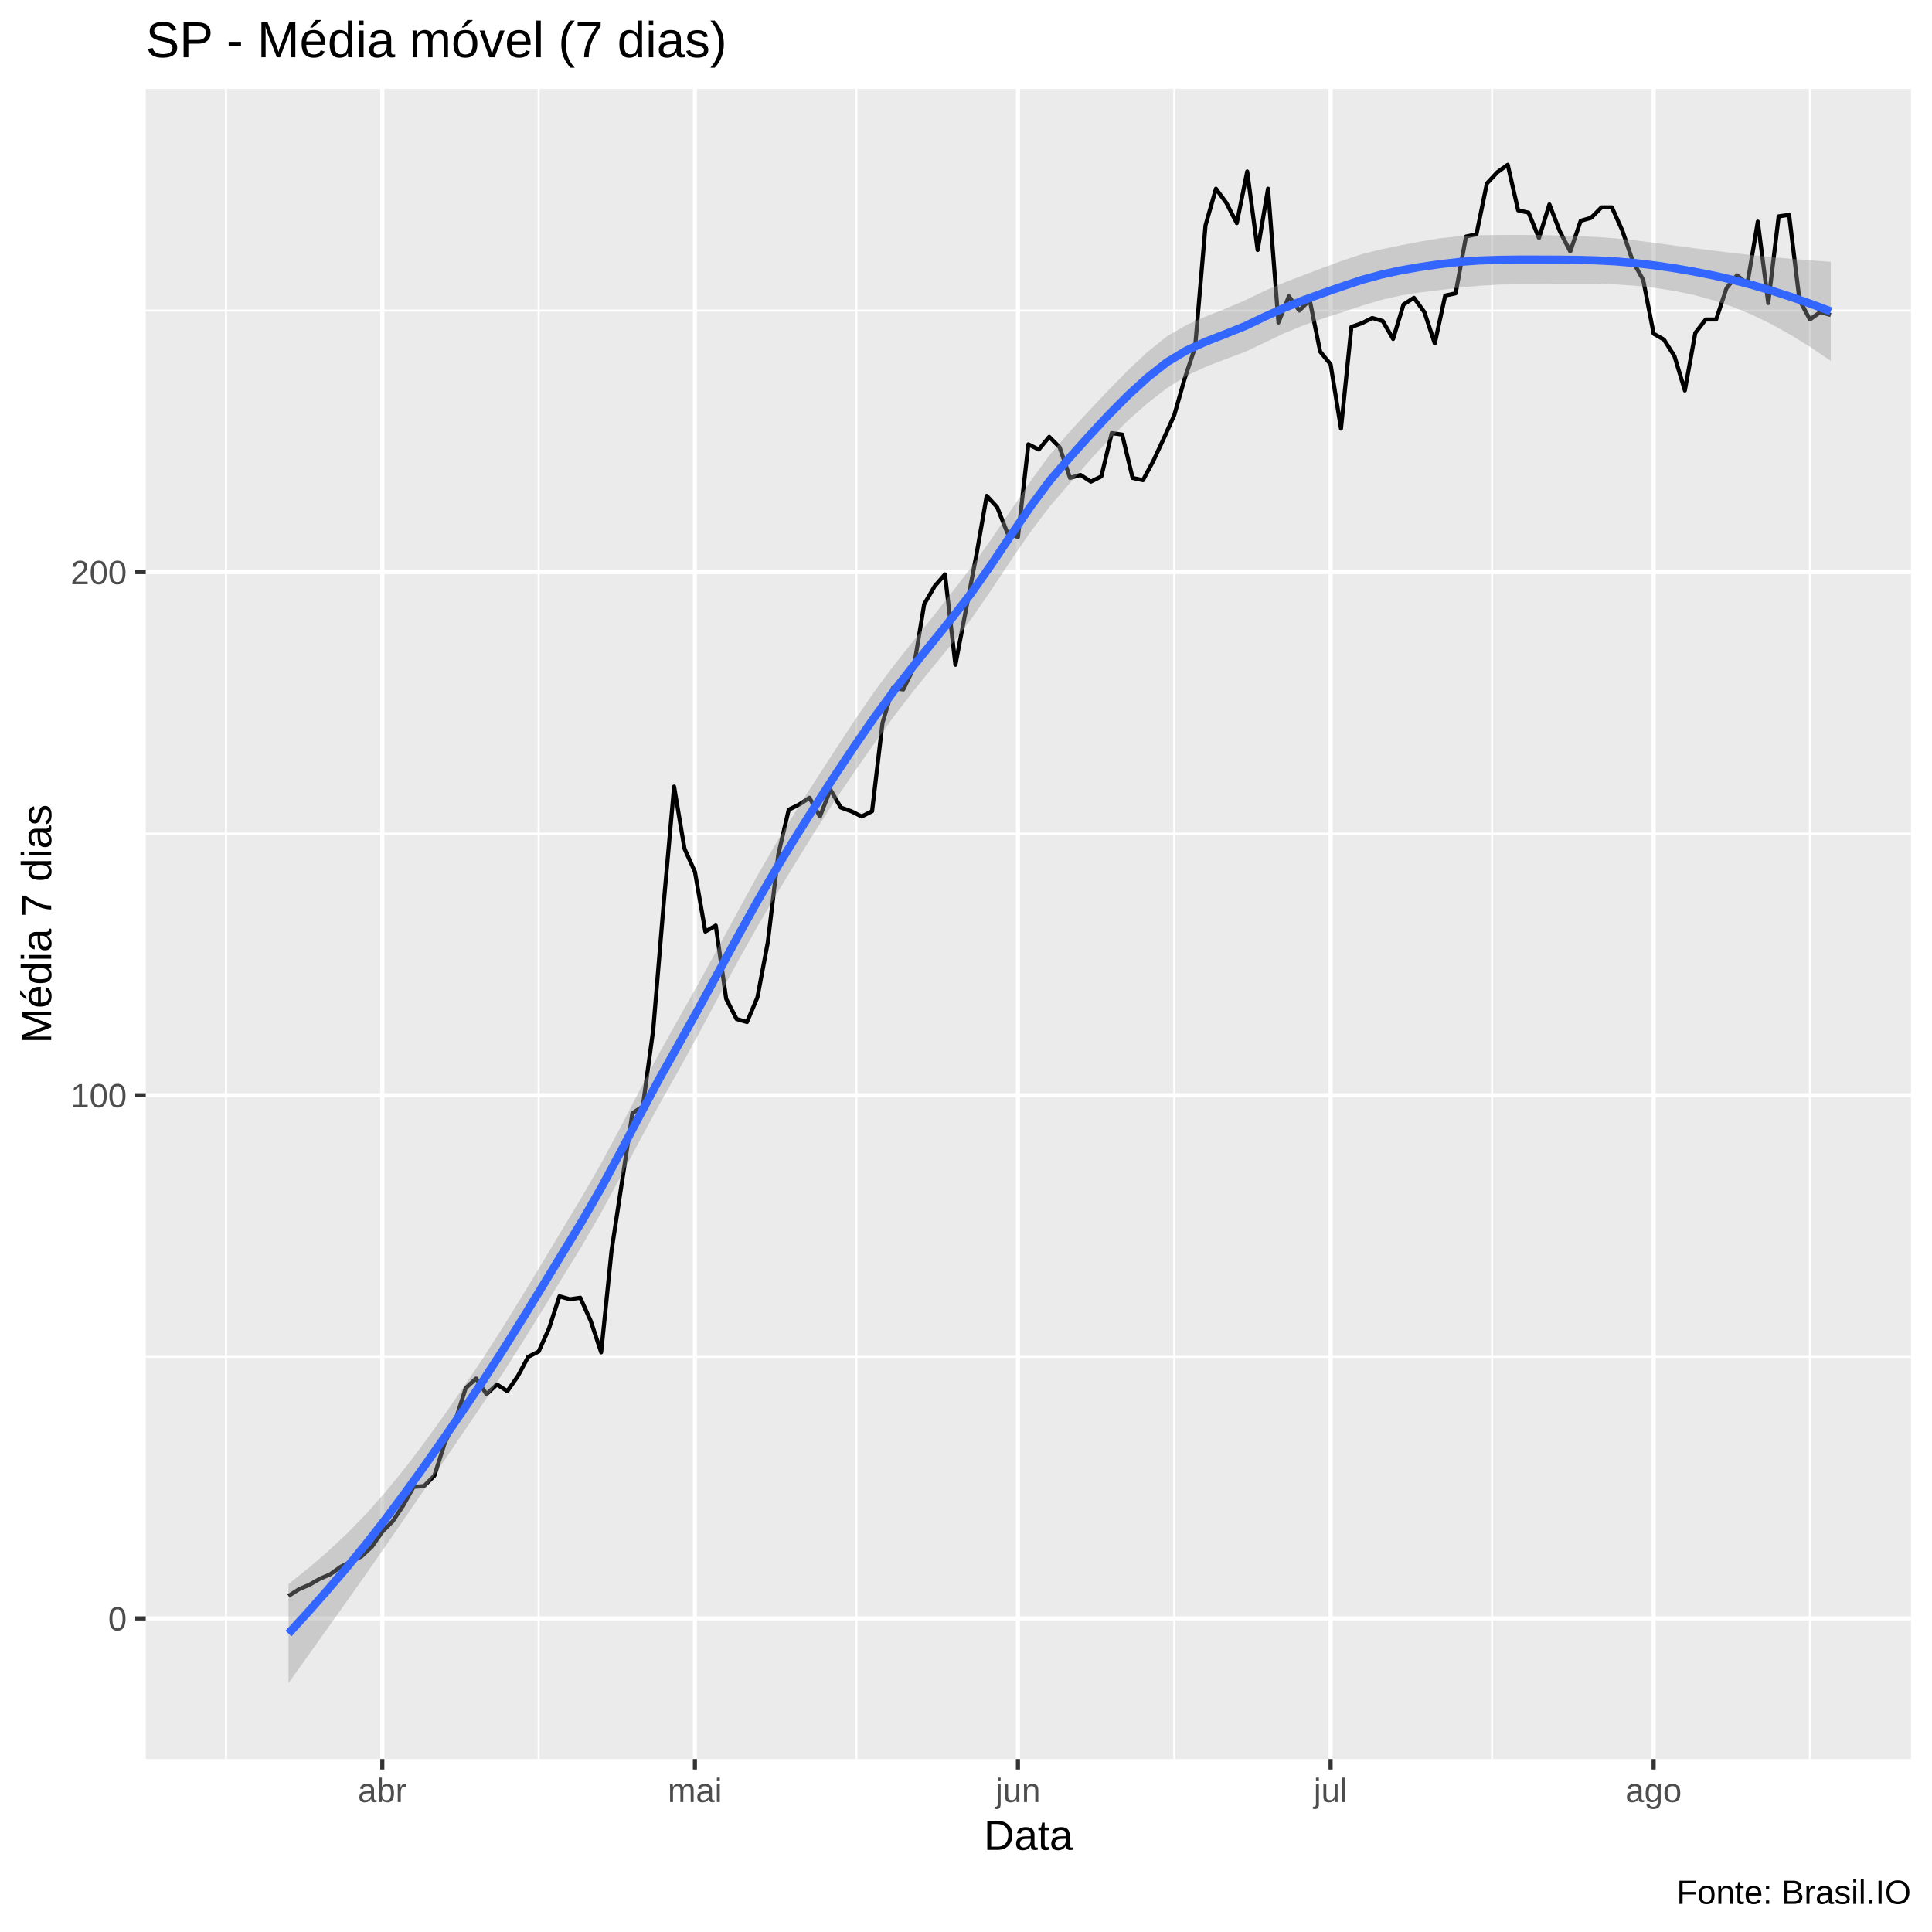
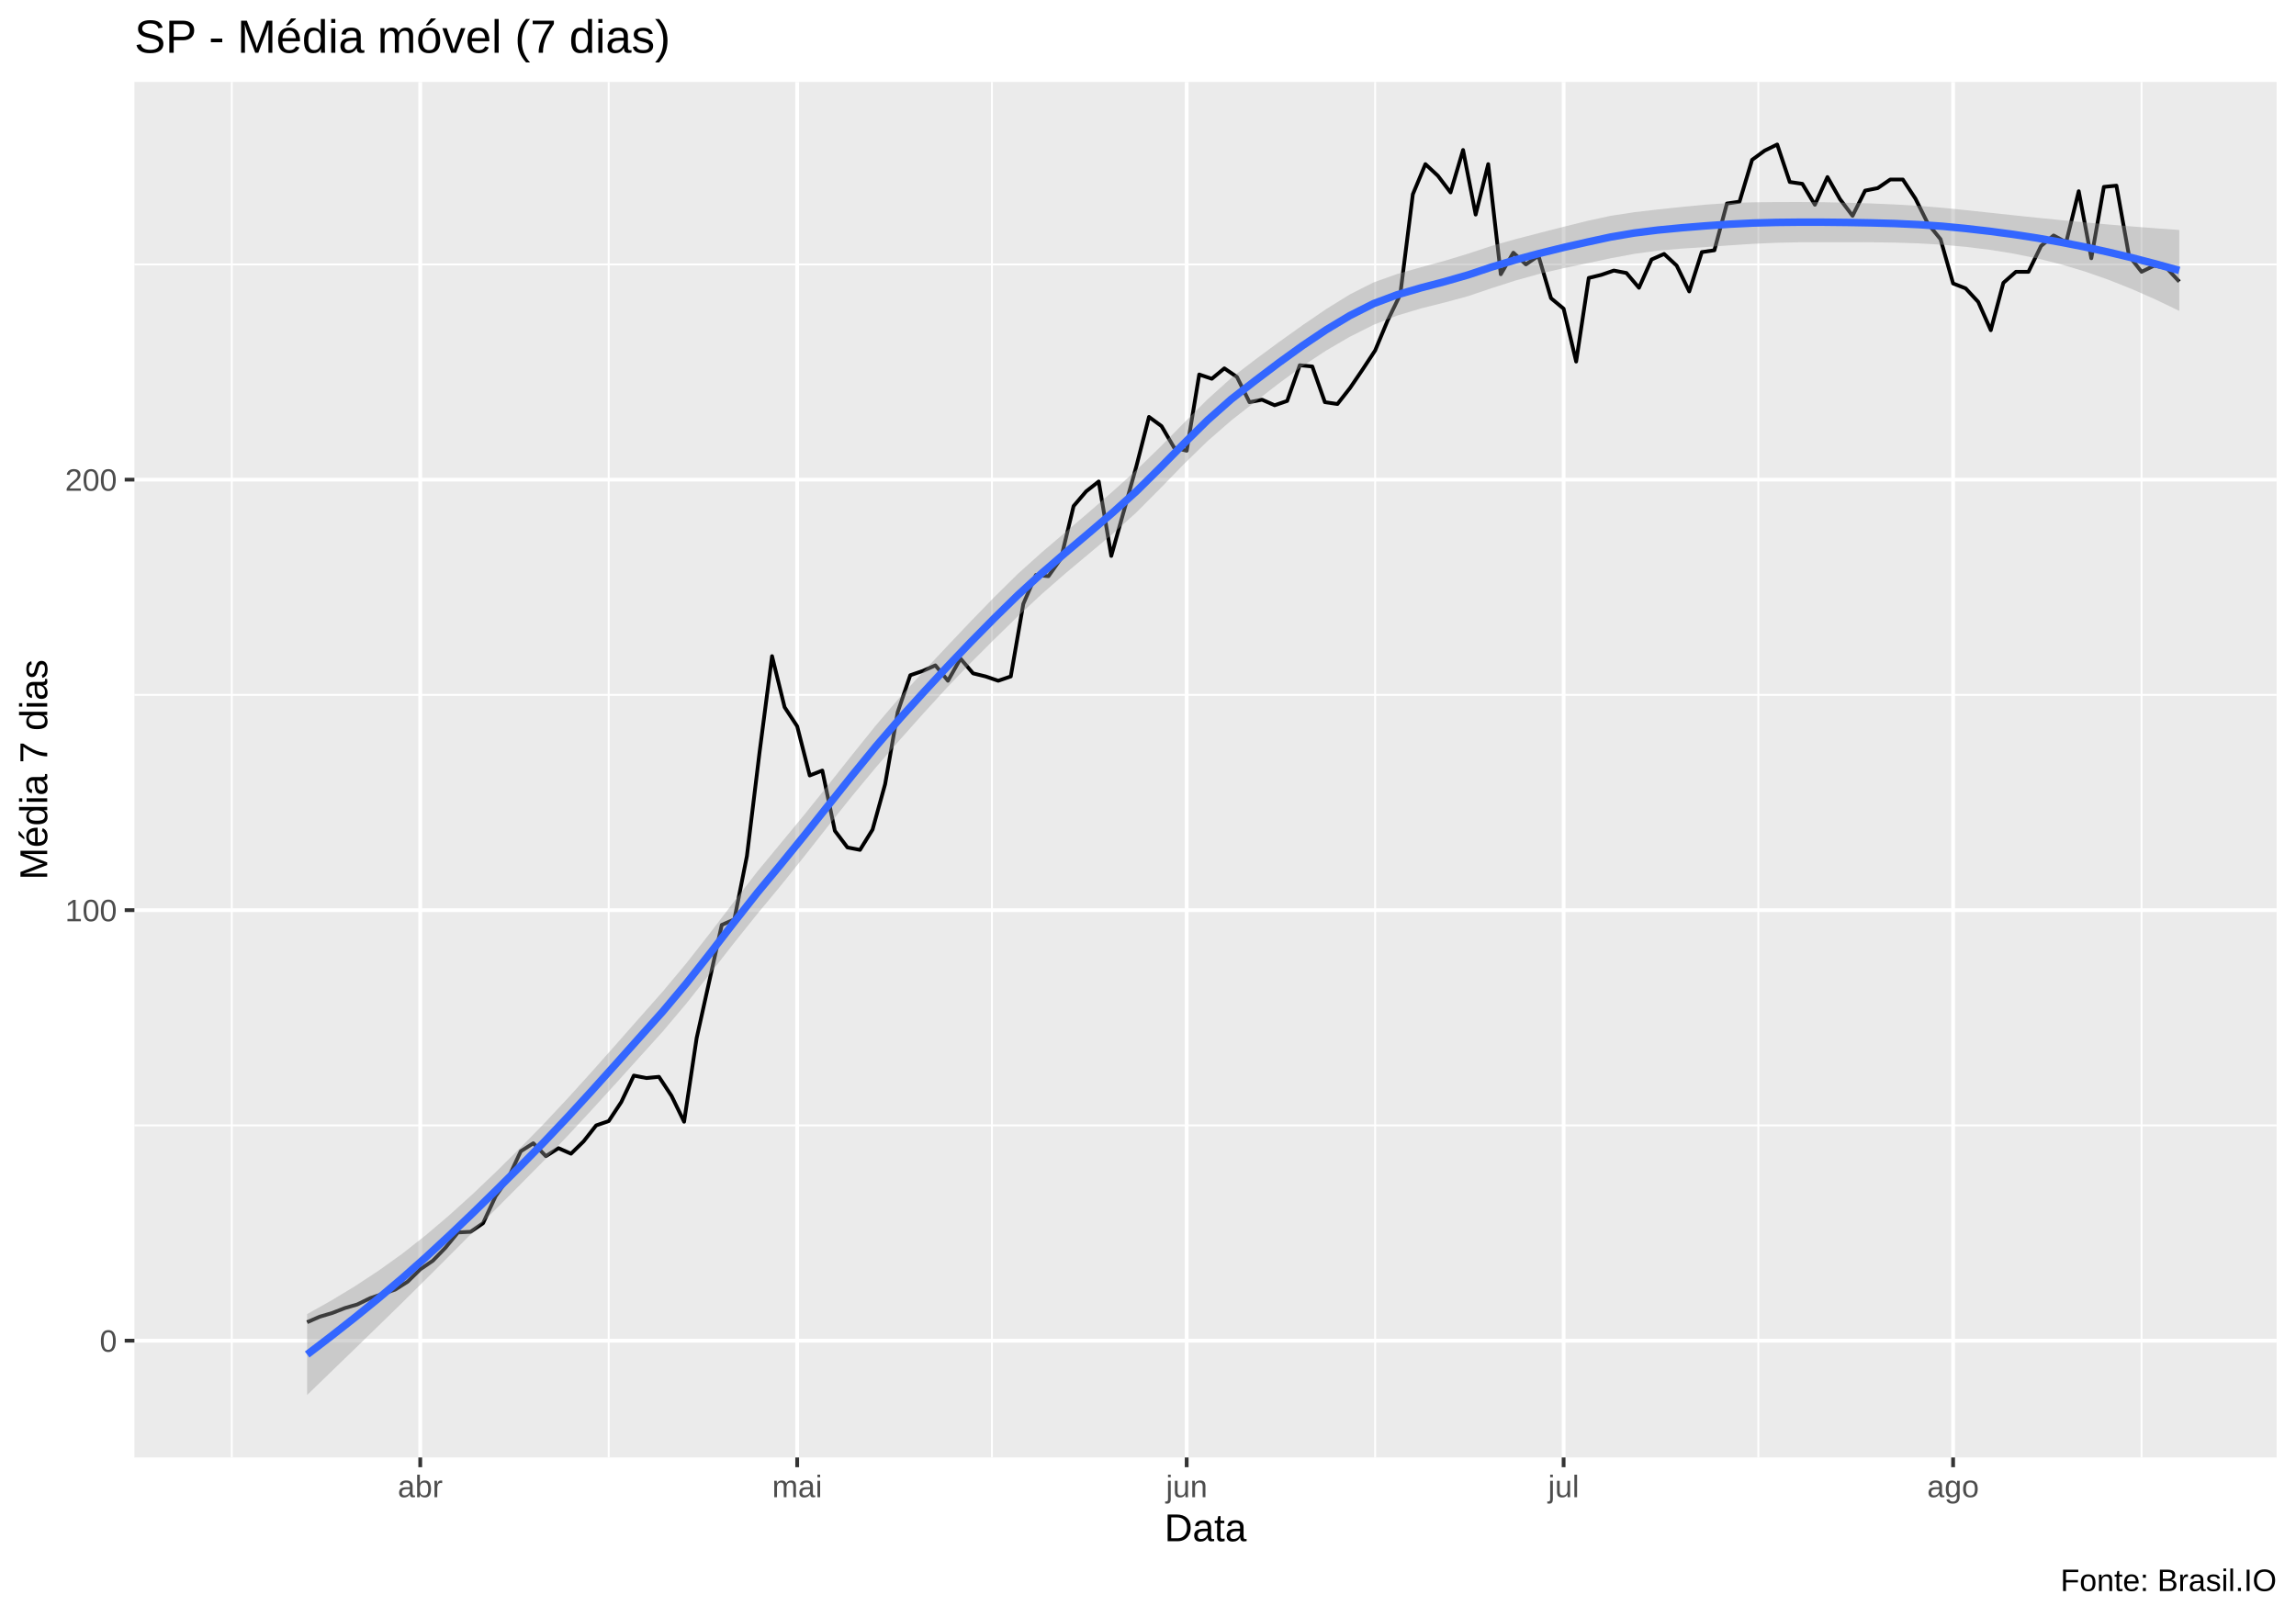
- <svg xmlns="http://www.w3.org/2000/svg" viewBox="0 0 504.00 504.00">
+ <svg xmlns="http://www.w3.org/2000/svg" viewBox="0 0 649.50 457.50">
  <defs>
    <style type="text/css">
    line, polyline, polygon, path, rect, circle {
      fill: none;
      stroke: #000000;
      stroke-linecap: round;
      stroke-linejoin: round;
      stroke-miterlimit: 10.00;
    }
  </style>
  </defs>
  <rect width="100%" height="100%" style="stroke: none; fill: #FFFFFF;" />
-   <rect x="-0" y="0.00" width="504.00" height="504.00" style="stroke-width: 1.07; stroke: #FFFFFF; fill: #FFFFFF;" />
+   <rect x="0.00" y="0" width="649.50" height="457.50" style="stroke-width: 1.07; stroke: #FFFFFF; fill: #FFFFFF;" />
  <defs>
-     <clipPath id="cpMzguMDJ8NDk4LjUyfDQ1OC44OHwyMy4xOQ==">
-       <rect x="38.02" y="23.19" width="460.50" height="435.69" />
+     <clipPath id="cpMzguMDJ8NjQ0LjAyfDQxMi4zOHwyMy4xOQ==">
+       <rect x="38.02" y="23.19" width="606.00" height="389.19" />
    </clipPath>
  </defs>
-   <rect x="38.02" y="23.19" width="460.50" height="435.69" style="stroke-width: 1.07; stroke: none; fill: #EBEBEB;" clip-path="url(#cpMzguMDJ8NDk4LjUyfDQ1OC44OHwyMy4xOQ==)" />
-   <polyline points="38.02,353.96 498.52,353.96 " style="stroke-width: 0.53; stroke: #FFFFFF; stroke-linecap: butt;" clip-path="url(#cpMzguMDJ8NDk4LjUyfDQ1OC44OHwyMy4xOQ==)" />
-   <polyline points="38.02,217.48 498.52,217.48 " style="stroke-width: 0.53; stroke: #FFFFFF; stroke-linecap: butt;" clip-path="url(#cpMzguMDJ8NDk4LjUyfDQ1OC44OHwyMy4xOQ==)" />
-   <polyline points="38.02,81.01 498.52,81.01 " style="stroke-width: 0.53; stroke: #FFFFFF; stroke-linecap: butt;" clip-path="url(#cpMzguMDJ8NDk4LjUyfDQ1OC44OHwyMy4xOQ==)" />
-   <polyline points="58.95,458.88 58.95,23.19 " style="stroke-width: 0.53; stroke: #FFFFFF; stroke-linecap: butt;" clip-path="url(#cpMzguMDJ8NDk4LjUyfDQ1OC44OHwyMy4xOQ==)" />
-   <polyline points="140.51,458.88 140.51,23.19 " style="stroke-width: 0.53; stroke: #FFFFFF; stroke-linecap: butt;" clip-path="url(#cpMzguMDJ8NDk4LjUyfDQ1OC44OHwyMy4xOQ==)" />
-   <polyline points="223.42,458.88 223.42,23.19 " style="stroke-width: 0.53; stroke: #FFFFFF; stroke-linecap: butt;" clip-path="url(#cpMzguMDJ8NDk4LjUyfDQ1OC44OHwyMy4xOQ==)" />
-   <polyline points="306.33,458.88 306.33,23.19 " style="stroke-width: 0.53; stroke: #FFFFFF; stroke-linecap: butt;" clip-path="url(#cpMzguMDJ8NDk4LjUyfDQ1OC44OHwyMy4xOQ==)" />
-   <polyline points="389.24,458.88 389.24,23.19 " style="stroke-width: 0.53; stroke: #FFFFFF; stroke-linecap: butt;" clip-path="url(#cpMzguMDJ8NDk4LjUyfDQ1OC44OHwyMy4xOQ==)" />
-   <polyline points="472.15,458.88 472.15,23.19 " style="stroke-width: 0.53; stroke: #FFFFFF; stroke-linecap: butt;" clip-path="url(#cpMzguMDJ8NDk4LjUyfDQ1OC44OHwyMy4xOQ==)" />
-   <polyline points="38.02,422.19 498.52,422.19 " style="stroke-width: 1.07; stroke: #FFFFFF; stroke-linecap: butt;" clip-path="url(#cpMzguMDJ8NDk4LjUyfDQ1OC44OHwyMy4xOQ==)" />
-   <polyline points="38.02,285.72 498.52,285.72 " style="stroke-width: 1.07; stroke: #FFFFFF; stroke-linecap: butt;" clip-path="url(#cpMzguMDJ8NDk4LjUyfDQ1OC44OHwyMy4xOQ==)" />
-   <polyline points="38.02,149.24 498.52,149.24 " style="stroke-width: 1.07; stroke: #FFFFFF; stroke-linecap: butt;" clip-path="url(#cpMzguMDJ8NDk4LjUyfDQ1OC44OHwyMy4xOQ==)" />
-   <polyline points="99.73,458.88 99.73,23.19 " style="stroke-width: 1.07; stroke: #FFFFFF; stroke-linecap: butt;" clip-path="url(#cpMzguMDJ8NDk4LjUyfDQ1OC44OHwyMy4xOQ==)" />
-   <polyline points="181.28,458.88 181.28,23.19 " style="stroke-width: 1.07; stroke: #FFFFFF; stroke-linecap: butt;" clip-path="url(#cpMzguMDJ8NDk4LjUyfDQ1OC44OHwyMy4xOQ==)" />
-   <polyline points="265.55,458.88 265.55,23.19 " style="stroke-width: 1.07; stroke: #FFFFFF; stroke-linecap: butt;" clip-path="url(#cpMzguMDJ8NDk4LjUyfDQ1OC44OHwyMy4xOQ==)" />
-   <polyline points="347.11,458.88 347.11,23.19 " style="stroke-width: 1.07; stroke: #FFFFFF; stroke-linecap: butt;" clip-path="url(#cpMzguMDJ8NDk4LjUyfDQ1OC44OHwyMy4xOQ==)" />
-   <polyline points="431.38,458.88 431.38,23.19 " style="stroke-width: 1.07; stroke: #FFFFFF; stroke-linecap: butt;" clip-path="url(#cpMzguMDJ8NDk4LjUyfDQ1OC44OHwyMy4xOQ==)" />
-   <polyline points="75.26,416.34 77.98,414.59 80.70,413.42 83.42,411.86 86.14,410.69 88.86,408.74 91.57,407.38 94.29,406.01 97.01,403.48 99.73,399.58 102.45,396.85 105.17,392.75 107.89,387.88 110.60,387.68 113.32,384.95 116.04,376.38 118.76,370.72 121.48,362.14 124.20,359.61 126.91,363.70 129.63,361.17 132.35,362.92 135.07,359.02 137.79,353.96 140.51,352.59 143.22,346.55 145.94,338.16 148.66,338.94 151.38,338.55 154.10,344.60 156.82,352.79 159.53,326.27 162.25,308.33 164.97,290.40 167.69,288.64 170.41,268.56 173.13,235.81 175.85,205.20 178.56,221.38 181.28,227.42 184.00,243.02 186.72,241.46 189.44,260.57 192.16,265.83 194.87,266.61 197.59,260.18 200.31,245.75 203.03,222.94 205.75,211.24 208.47,209.88 211.18,208.12 213.90,213.00 216.62,205.98 219.34,210.66 222.06,211.63 224.78,213.00 227.50,211.63 230.21,188.63 232.93,179.46 235.65,179.85 238.37,174.20 241.09,157.63 243.81,152.95 246.52,149.83 249.24,173.42 251.96,159.19 254.68,144.96 257.40,129.36 260.12,132.28 262.83,139.11 265.55,140.08 268.27,115.91 270.99,117.27 273.71,113.96 276.43,116.69 279.14,124.68 281.86,123.90 284.58,125.65 287.30,124.29 290.02,112.98 292.74,113.37 295.46,124.68 298.17,125.26 300.89,120.20 303.61,114.35 306.33,108.30 309.05,98.75 311.77,90.56 314.48,58.78 317.20,49.23 319.92,52.93 322.64,58.20 325.36,44.74 328.08,65.22 330.79,49.23 333.51,84.13 336.23,77.30 338.95,81.01 341.67,78.28 344.39,91.73 347.11,95.04 349.82,111.81 352.54,85.30 355.26,84.32 357.98,82.96 360.70,83.74 363.42,88.42 366.13,79.45 368.85,77.69 371.57,81.40 374.29,89.59 377.01,77.11 379.73,76.52 382.44,61.71 385.16,61.12 387.88,47.86 390.60,44.94 393.32,42.99 396.04,54.88 398.75,55.47 401.47,62.10 404.19,53.32 406.91,60.34 409.63,65.61 412.35,57.61 415.07,56.83 417.78,54.10 420.50,54.10 423.22,60.15 425.94,68.14 428.66,73.01 431.38,87.05 434.09,88.61 436.81,92.90 439.53,101.87 442.25,86.86 444.97,83.35 447.69,83.35 450.40,75.16 453.12,71.84 455.84,73.99 458.56,57.81 461.28,79.06 464.00,56.44 466.72,56.05 469.43,78.28 472.15,83.35 474.87,81.40 477.59,82.18 " style="stroke-width: 1.07; stroke-linecap: butt;" clip-path="url(#cpMzguMDJ8NDk4LjUyfDQ1OC44OHwyMy4xOQ==)" />
-   <polygon points="75.26,413.20 80.36,409.17 85.45,404.80 90.54,400.03 95.64,394.79 100.73,389.02 105.82,382.75 110.91,376.05 116.01,368.97 121.10,361.61 126.19,354.01 131.28,346.06 136.38,337.82 141.47,329.40 146.56,320.91 151.66,312.45 156.75,303.60 161.84,294.11 166.93,284.32 172.03,274.64 177.12,265.55 182.21,256.54 187.30,247.29 192.40,237.90 197.49,228.59 202.58,219.74 207.67,211.49 212.77,203.52 217.86,195.65 222.95,187.91 228.05,180.46 233.14,173.64 238.23,167.23 243.32,160.89 248.42,154.43 253.51,147.78 258.60,140.64 263.69,133.12 268.79,125.59 273.88,118.62 278.97,112.71 284.07,107.17 289.16,101.78 294.25,96.60 299.34,91.81 304.44,87.73 309.53,84.76 314.62,82.54 319.71,80.52 324.81,78.35 329.90,75.88 334.99,73.71 340.09,71.76 345.18,69.84 350.27,67.95 355.36,66.27 360.46,65.01 365.55,63.97 370.64,62.99 375.73,62.15 380.83,61.60 385.92,61.37 391.01,61.30 396.11,61.29 401.20,61.32 406.29,61.42 411.38,61.58 416.48,61.82 421.57,62.19 426.66,62.71 431.75,63.37 436.85,64.06 441.94,64.74 447.03,65.39 452.13,66.00 457.22,66.57 462.31,67.08 467.40,67.53 472.50,67.93 477.59,68.29 477.59,94.16 472.50,90.69 467.40,87.52 462.31,84.67 457.22,82.19 452.13,80.08 447.03,78.35 441.94,76.97 436.85,75.91 431.75,75.11 426.66,74.55 421.57,74.20 416.48,74.04 411.38,74.01 406.29,74.06 401.20,74.12 396.11,74.14 391.01,74.25 385.92,74.54 380.83,75.03 375.73,75.66 370.64,76.27 365.55,77.06 360.46,78.21 355.36,79.72 350.27,81.43 345.18,83.06 340.09,84.85 334.99,86.95 329.90,89.38 324.81,91.79 319.71,93.70 314.62,95.63 309.53,98.06 304.44,101.24 299.34,105.19 294.25,109.70 289.16,114.78 284.07,120.36 278.97,126.18 273.88,132.09 268.79,138.80 263.69,146.21 258.60,153.90 253.51,161.28 248.42,167.85 243.32,174.06 238.23,180.34 233.14,186.95 228.05,193.98 222.95,201.28 217.86,208.78 212.77,216.64 207.67,224.86 202.58,233.25 197.49,241.90 192.40,250.95 187.30,260.32 182.21,269.80 177.12,279.06 172.03,288.06 166.93,297.46 161.84,307.05 156.75,316.47 151.66,325.26 146.56,333.54 141.47,341.82 136.38,350.04 131.28,358.07 126.19,365.85 121.10,373.35 116.01,380.82 110.91,388.28 105.82,395.71 100.73,403.10 95.64,410.41 90.54,417.63 85.45,424.78 80.36,431.92 75.26,439.07 " style="stroke-width: 0.00; stroke: none; fill: #999999; fill-opacity: 0.40;" clip-path="url(#cpMzguMDJ8NDk4LjUyfDQ1OC44OHwyMy4xOQ==)" />
-   <polyline points="75.26,413.20 80.36,409.17 85.45,404.80 90.54,400.03 95.64,394.79 100.73,389.02 105.82,382.75 110.91,376.05 116.01,368.97 121.10,361.61 126.19,354.01 131.28,346.06 136.38,337.82 141.47,329.40 146.56,320.91 151.66,312.45 156.75,303.60 161.84,294.11 166.93,284.32 172.03,274.64 177.12,265.55 182.21,256.54 187.30,247.29 192.40,237.90 197.49,228.59 202.58,219.74 207.67,211.49 212.77,203.52 217.86,195.65 222.95,187.91 228.05,180.46 233.14,173.64 238.23,167.23 243.32,160.89 248.42,154.43 253.51,147.78 258.60,140.64 263.69,133.12 268.79,125.59 273.88,118.62 278.97,112.71 284.07,107.17 289.16,101.78 294.25,96.60 299.34,91.81 304.44,87.73 309.53,84.76 314.62,82.54 319.71,80.52 324.81,78.35 329.90,75.88 334.99,73.71 340.09,71.76 345.18,69.84 350.27,67.95 355.36,66.27 360.46,65.01 365.55,63.97 370.64,62.99 375.73,62.15 380.83,61.60 385.92,61.37 391.01,61.30 396.11,61.29 401.20,61.32 406.29,61.42 411.38,61.58 416.48,61.82 421.57,62.19 426.66,62.71 431.75,63.37 436.85,64.06 441.94,64.74 447.03,65.39 452.13,66.00 457.22,66.57 462.31,67.08 467.40,67.53 472.50,67.93 477.59,68.29 " style="stroke-width: 2.13; stroke: none;" clip-path="url(#cpMzguMDJ8NDk4LjUyfDQ1OC44OHwyMy4xOQ==)" />
-   <polyline points="477.59,94.16 472.50,90.69 467.40,87.52 462.31,84.67 457.22,82.19 452.13,80.08 447.03,78.35 441.94,76.97 436.85,75.91 431.75,75.11 426.66,74.55 421.57,74.20 416.48,74.04 411.38,74.01 406.29,74.06 401.20,74.12 396.11,74.14 391.01,74.25 385.92,74.54 380.83,75.03 375.73,75.66 370.64,76.27 365.55,77.06 360.46,78.21 355.36,79.72 350.27,81.43 345.18,83.06 340.09,84.85 334.99,86.95 329.90,89.38 324.81,91.79 319.71,93.70 314.62,95.63 309.53,98.06 304.44,101.24 299.34,105.19 294.25,109.70 289.16,114.78 284.07,120.36 278.97,126.18 273.88,132.09 268.79,138.80 263.69,146.21 258.60,153.90 253.51,161.28 248.42,167.85 243.32,174.06 238.23,180.34 233.14,186.95 228.05,193.98 222.95,201.28 217.86,208.78 212.77,216.64 207.67,224.86 202.58,233.25 197.49,241.90 192.40,250.95 187.30,260.32 182.21,269.80 177.12,279.06 172.03,288.06 166.93,297.46 161.84,307.05 156.75,316.47 151.66,325.26 146.56,333.54 141.47,341.82 136.38,350.04 131.28,358.07 126.19,365.85 121.10,373.35 116.01,380.82 110.91,388.28 105.82,395.71 100.73,403.10 95.64,410.41 90.54,417.63 85.45,424.78 80.36,431.92 75.26,439.07 " style="stroke-width: 2.13; stroke: none;" clip-path="url(#cpMzguMDJ8NDk4LjUyfDQ1OC44OHwyMy4xOQ==)" />
-   <polyline points="75.26,426.14 80.36,420.55 85.45,414.79 90.54,408.83 95.64,402.60 100.73,396.06 105.82,389.23 110.91,382.16 116.01,374.90 121.10,367.48 126.19,359.93 131.28,352.07 136.38,343.93 141.47,335.61 146.56,327.22 151.66,318.86 156.75,310.03 161.84,300.58 166.93,290.89 172.03,281.35 177.12,272.30 182.21,263.17 187.30,253.80 192.40,244.42 197.49,235.25 202.58,226.49 207.67,218.18 212.77,210.08 217.86,202.22 222.95,194.59 228.05,187.22 233.14,180.29 238.23,173.78 243.32,167.47 248.42,161.14 253.51,154.53 258.60,147.27 263.69,139.67 268.79,132.20 273.88,125.35 278.97,119.45 284.07,113.76 289.16,108.28 294.25,103.15 299.34,98.50 304.44,94.48 309.53,91.41 314.62,89.09 319.71,87.11 324.81,85.07 329.90,82.63 334.99,80.33 340.09,78.30 345.18,76.45 350.27,74.69 355.36,72.99 360.46,71.61 365.55,70.51 370.64,69.63 375.73,68.90 380.83,68.32 385.92,67.96 391.01,67.78 396.11,67.72 401.20,67.72 406.29,67.74 411.38,67.79 416.48,67.93 421.57,68.20 426.66,68.63 431.75,69.24 436.85,69.98 441.94,70.86 447.03,71.87 452.13,73.04 457.22,74.38 462.31,75.88 467.40,77.52 472.50,79.31 477.59,81.23 " style="stroke-width: 2.13; stroke: #3366FF; stroke-linecap: butt;" clip-path="url(#cpMzguMDJ8NDk4LjUyfDQ1OC44OHwyMy4xOQ==)" />
+   <rect x="38.02" y="23.19" width="606.00" height="389.19" style="stroke-width: 1.07; stroke: none; fill: #EBEBEB;" clip-path="url(#cpMzguMDJ8NjQ0LjAyfDQxMi4zOHwyMy4xOQ==)" />
+   <polyline points="38.02,318.42 644.02,318.42 " style="stroke-width: 0.53; stroke: #FFFFFF; stroke-linecap: butt;" clip-path="url(#cpMzguMDJ8NjQ0LjAyfDQxMi4zOHwyMy4xOQ==)" />
+   <polyline points="38.02,196.61 644.02,196.61 " style="stroke-width: 0.53; stroke: #FFFFFF; stroke-linecap: butt;" clip-path="url(#cpMzguMDJ8NjQ0LjAyfDQxMi4zOHwyMy4xOQ==)" />
+   <polyline points="38.02,74.81 644.02,74.81 " style="stroke-width: 0.53; stroke: #FFFFFF; stroke-linecap: butt;" clip-path="url(#cpMzguMDJ8NjQ0LjAyfDQxMi4zOHwyMy4xOQ==)" />
+   <polyline points="65.57,412.38 65.57,23.19 " style="stroke-width: 0.53; stroke: #FFFFFF; stroke-linecap: butt;" clip-path="url(#cpMzguMDJ8NjQ0LjAyfDQxMi4zOHwyMy4xOQ==)" />
+   <polyline points="172.19,412.38 172.19,23.19 " style="stroke-width: 0.53; stroke: #FFFFFF; stroke-linecap: butt;" clip-path="url(#cpMzguMDJ8NjQ0LjAyfDQxMi4zOHwyMy4xOQ==)" />
+   <polyline points="280.60,412.38 280.60,23.19 " style="stroke-width: 0.53; stroke: #FFFFFF; stroke-linecap: butt;" clip-path="url(#cpMzguMDJ8NjQ0LjAyfDQxMi4zOHwyMy4xOQ==)" />
+   <polyline points="389.00,412.38 389.00,23.19 " style="stroke-width: 0.53; stroke: #FFFFFF; stroke-linecap: butt;" clip-path="url(#cpMzguMDJ8NjQ0LjAyfDQxMi4zOHwyMy4xOQ==)" />
+   <polyline points="497.41,412.38 497.41,23.19 " style="stroke-width: 0.53; stroke: #FFFFFF; stroke-linecap: butt;" clip-path="url(#cpMzguMDJ8NjQ0LjAyfDQxMi4zOHwyMy4xOQ==)" />
+   <polyline points="605.81,412.38 605.81,23.19 " style="stroke-width: 0.53; stroke: #FFFFFF; stroke-linecap: butt;" clip-path="url(#cpMzguMDJ8NjQ0LjAyfDQxMi4zOHwyMy4xOQ==)" />
+   <polyline points="38.02,379.32 644.02,379.32 " style="stroke-width: 1.07; stroke: #FFFFFF; stroke-linecap: butt;" clip-path="url(#cpMzguMDJ8NjQ0LjAyfDQxMi4zOHwyMy4xOQ==)" />
+   <polyline points="38.02,257.52 644.02,257.52 " style="stroke-width: 1.07; stroke: #FFFFFF; stroke-linecap: butt;" clip-path="url(#cpMzguMDJ8NjQ0LjAyfDQxMi4zOHwyMy4xOQ==)" />
+   <polyline points="38.02,135.71 644.02,135.71 " style="stroke-width: 1.07; stroke: #FFFFFF; stroke-linecap: butt;" clip-path="url(#cpMzguMDJ8NjQ0LjAyfDQxMi4zOHwyMy4xOQ==)" />
+   <polyline points="118.88,412.38 118.88,23.19 " style="stroke-width: 1.07; stroke: #FFFFFF; stroke-linecap: butt;" clip-path="url(#cpMzguMDJ8NjQ0LjAyfDQxMi4zOHwyMy4xOQ==)" />
+   <polyline points="225.51,412.38 225.51,23.19 " style="stroke-width: 1.07; stroke: #FFFFFF; stroke-linecap: butt;" clip-path="url(#cpMzguMDJ8NjQ0LjAyfDQxMi4zOHwyMy4xOQ==)" />
+   <polyline points="335.69,412.38 335.69,23.19 " style="stroke-width: 1.07; stroke: #FFFFFF; stroke-linecap: butt;" clip-path="url(#cpMzguMDJ8NjQ0LjAyfDQxMi4zOHwyMy4xOQ==)" />
+   <polyline points="442.32,412.38 442.32,23.19 " style="stroke-width: 1.07; stroke: #FFFFFF; stroke-linecap: butt;" clip-path="url(#cpMzguMDJ8NjQ0LjAyfDQxMi4zOHwyMy4xOQ==)" />
+   <polyline points="552.50,412.38 552.50,23.19 " style="stroke-width: 1.07; stroke: #FFFFFF; stroke-linecap: butt;" clip-path="url(#cpMzguMDJ8NjQ0LjAyfDQxMi4zOHwyMy4xOQ==)" />
+   <polyline points="86.89,374.10 90.45,372.54 94.00,371.49 97.56,370.10 101.11,369.06 104.66,367.32 108.22,366.10 111.77,364.88 115.33,362.62 118.88,359.14 122.44,356.70 125.99,353.05 129.54,348.70 133.10,348.52 136.65,346.09 140.21,338.43 143.76,333.38 147.32,325.73 150.87,323.47 154.42,327.12 157.98,324.86 161.53,326.42 165.09,322.94 168.64,318.42 172.19,317.20 175.75,311.81 179.30,304.32 182.86,305.02 186.41,304.67 189.97,310.07 193.52,317.38 197.07,293.71 200.63,277.70 204.18,261.69 207.74,260.13 211.29,242.20 214.85,212.97 218.40,185.65 221.95,200.09 225.51,205.49 229.06,219.41 232.62,218.02 236.17,235.07 239.73,239.77 243.28,240.46 246.83,234.72 250.39,221.84 253.94,201.49 257.50,191.05 261.05,189.83 264.61,188.26 268.16,192.61 271.71,186.35 275.27,190.52 278.82,191.39 282.38,192.61 285.93,191.39 289.48,170.86 293.04,162.68 296.59,163.03 300.15,157.98 303.70,143.19 307.26,139.02 310.81,136.23 314.36,157.29 317.92,144.59 321.47,131.88 325.03,117.96 328.58,120.57 332.14,126.66 335.69,127.53 339.24,105.96 342.80,107.17 346.35,104.22 349.91,106.65 353.46,113.79 357.02,113.09 360.57,114.66 364.12,113.44 367.68,103.35 371.23,103.69 374.79,113.79 378.34,114.31 381.90,109.78 385.45,104.56 389.00,99.17 392.56,90.64 396.11,83.33 399.67,54.97 403.22,46.44 406.77,49.75 410.33,54.45 413.88,42.44 417.44,60.71 420.99,46.44 424.55,77.59 428.10,71.50 431.65,74.81 435.21,72.37 438.76,84.38 442.32,87.34 445.87,102.30 449.43,78.64 452.98,77.77 456.53,76.55 460.09,77.24 463.64,81.42 467.20,73.42 470.75,71.85 474.31,75.16 477.86,82.46 481.41,71.33 484.97,70.81 488.52,57.58 492.08,57.06 495.63,45.23 499.19,42.62 502.74,40.88 506.29,51.49 509.85,52.01 513.40,57.93 516.96,50.10 520.51,56.36 524.06,61.06 527.62,53.93 531.17,53.23 534.73,50.79 538.28,50.79 541.84,56.19 545.39,63.32 548.94,67.67 552.50,80.20 556.05,81.59 559.61,85.42 563.16,93.43 566.72,80.03 570.27,76.90 573.82,76.90 577.38,69.59 580.93,66.63 584.49,68.54 588.04,54.10 591.60,73.07 595.15,52.88 598.70,52.53 602.26,72.37 605.81,76.90 609.37,75.16 612.92,75.85 616.48,79.68 " style="stroke-width: 1.07; stroke-linecap: butt;" clip-path="url(#cpMzguMDJ8NjQ0LjAyfDQxMi4zOHwyMy4xOQ==)" />
+   <polygon points="86.89,371.79 93.60,368.03 100.30,363.98 107.00,359.58 113.71,354.78 120.41,349.51 127.11,343.81 133.82,337.74 140.52,331.35 147.23,324.71 153.93,317.86 160.63,310.70 167.34,303.30 174.04,295.75 180.74,288.15 187.45,280.57 194.15,272.55 200.85,264.00 207.56,255.20 214.26,246.56 220.96,238.46 227.67,230.33 234.37,221.99 241.08,213.54 247.78,205.22 254.48,197.37 261.19,190.02 267.89,182.88 274.59,175.82 281.30,168.90 288.00,162.30 294.70,156.28 301.41,150.56 308.11,144.84 314.81,139.00 321.52,132.96 328.22,126.44 334.93,119.64 341.63,112.95 348.33,106.91 355.04,101.76 361.74,96.82 368.44,92.03 375.15,87.45 381.85,83.30 388.55,79.91 395.26,77.51 401.96,75.61 408.66,73.79 415.37,71.75 422.07,69.54 428.78,67.65 435.48,65.91 442.18,64.20 448.89,62.53 455.59,61.07 462.29,60.04 469.00,59.26 475.70,58.55 482.40,57.91 489.11,57.45 495.81,57.24 502.51,57.17 509.22,57.16 515.92,57.21 522.63,57.36 529.33,57.56 536.03,57.85 542.74,58.24 549.44,58.78 556.14,59.46 562.85,60.18 569.55,60.90 576.25,61.60 582.96,62.27 589.66,62.91 596.36,63.51 603.07,64.07 609.77,64.58 616.48,65.07 616.48,87.97 609.77,84.74 603.07,81.78 596.36,79.12 589.66,76.78 582.96,74.78 576.25,73.10 569.55,71.75 562.85,70.67 556.14,69.85 549.44,69.24 542.74,68.86 536.03,68.64 529.33,68.55 522.63,68.53 515.92,68.53 509.22,68.55 502.51,68.69 495.81,68.99 489.11,69.43 482.40,69.92 475.70,70.34 469.00,70.92 462.29,71.83 455.59,73.08 448.89,74.51 442.18,75.91 435.48,77.48 428.78,79.35 422.07,81.50 415.37,83.77 408.66,85.59 401.96,87.27 395.26,89.28 388.55,91.91 381.85,95.28 375.15,99.18 368.44,103.60 361.74,108.50 355.04,113.70 348.33,118.94 341.63,124.77 334.93,131.30 328.22,138.19 321.52,144.94 314.81,151.00 308.11,156.61 301.41,162.22 294.70,168.08 288.00,174.32 281.30,180.85 274.59,187.55 267.89,194.55 261.19,201.88 254.48,209.41 247.78,217.12 241.08,225.19 234.37,233.58 227.67,242.10 220.96,250.47 214.26,258.54 207.56,266.92 200.85,275.50 194.15,283.95 187.45,291.89 180.74,299.31 174.04,306.73 167.34,314.09 160.63,321.31 153.93,328.32 147.23,335.10 140.52,341.85 133.82,348.59 127.11,355.31 120.41,362.01 113.71,368.65 107.00,375.19 100.30,381.70 93.60,388.19 86.89,394.69 " style="stroke-width: 0.00; stroke: none; fill: #999999; fill-opacity: 0.40;" clip-path="url(#cpMzguMDJ8NjQ0LjAyfDQxMi4zOHwyMy4xOQ==)" />
+   <polyline points="86.89,371.79 93.60,368.03 100.30,363.98 107.00,359.58 113.71,354.78 120.41,349.51 127.11,343.81 133.82,337.74 140.52,331.35 147.23,324.71 153.93,317.86 160.63,310.70 167.34,303.30 174.04,295.75 180.74,288.15 187.45,280.57 194.15,272.55 200.85,264.00 207.56,255.20 214.26,246.56 220.96,238.46 227.67,230.33 234.37,221.99 241.08,213.54 247.78,205.22 254.48,197.37 261.19,190.02 267.89,182.88 274.59,175.82 281.30,168.90 288.00,162.30 294.70,156.28 301.41,150.56 308.11,144.84 314.81,139.00 321.52,132.96 328.22,126.44 334.93,119.64 341.63,112.95 348.33,106.91 355.04,101.76 361.74,96.82 368.44,92.03 375.15,87.45 381.85,83.30 388.55,79.91 395.26,77.51 401.96,75.61 408.66,73.79 415.37,71.75 422.07,69.54 428.78,67.65 435.48,65.91 442.18,64.20 448.89,62.53 455.59,61.07 462.29,60.04 469.00,59.26 475.70,58.55 482.40,57.91 489.11,57.45 495.81,57.24 502.51,57.17 509.22,57.16 515.92,57.21 522.63,57.36 529.33,57.56 536.03,57.85 542.74,58.24 549.44,58.78 556.14,59.46 562.85,60.18 569.55,60.90 576.25,61.60 582.96,62.27 589.66,62.91 596.36,63.51 603.07,64.07 609.77,64.58 616.48,65.07 " style="stroke-width: 2.13; stroke: none;" clip-path="url(#cpMzguMDJ8NjQ0LjAyfDQxMi4zOHwyMy4xOQ==)" />
+   <polyline points="616.48,87.97 609.77,84.74 603.07,81.78 596.36,79.12 589.66,76.78 582.96,74.78 576.25,73.10 569.55,71.75 562.85,70.67 556.14,69.85 549.44,69.24 542.74,68.86 536.03,68.64 529.33,68.55 522.63,68.53 515.92,68.53 509.22,68.55 502.51,68.69 495.81,68.99 489.11,69.43 482.40,69.92 475.70,70.34 469.00,70.92 462.29,71.83 455.59,73.08 448.89,74.51 442.18,75.91 435.48,77.48 428.78,79.35 422.07,81.50 415.37,83.77 408.66,85.59 401.96,87.27 395.26,89.28 388.55,91.91 381.85,95.28 375.15,99.18 368.44,103.60 361.74,108.50 355.04,113.70 348.33,118.94 341.63,124.77 334.93,131.30 328.22,138.19 321.52,144.94 314.81,151.00 308.11,156.61 301.41,162.22 294.70,168.08 288.00,174.32 281.30,180.85 274.59,187.55 267.89,194.55 261.19,201.88 254.48,209.41 247.78,217.12 241.08,225.19 234.37,233.58 227.67,242.10 220.96,250.47 214.26,258.54 207.56,266.92 200.85,275.50 194.15,283.95 187.45,291.89 180.74,299.31 174.04,306.73 167.34,314.09 160.63,321.31 153.93,328.32 147.23,335.10 140.52,341.85 133.82,348.59 127.11,355.31 120.41,362.01 113.71,368.65 107.00,375.19 100.30,381.70 93.60,388.19 86.89,394.69 " style="stroke-width: 2.13; stroke: none;" clip-path="url(#cpMzguMDJ8NjQ0LjAyfDQxMi4zOHwyMy4xOQ==)" />
+   <polyline points="86.89,383.24 93.60,378.11 100.30,372.84 107.00,367.39 113.71,361.71 120.41,355.76 127.11,349.56 133.82,343.16 140.52,336.60 147.23,329.91 153.93,323.09 160.63,316.01 167.34,308.69 174.04,301.24 180.74,293.73 187.45,286.23 194.15,278.25 200.85,269.75 207.56,261.06 214.26,252.55 220.96,244.46 227.67,236.21 234.37,227.78 241.08,219.37 247.78,211.17 254.48,203.39 261.19,195.95 267.89,188.71 274.59,181.69 281.30,174.88 288.00,168.31 294.70,162.18 301.41,156.39 308.11,150.73 314.81,145.00 321.52,138.95 328.22,132.31 334.93,125.47 341.63,118.86 348.33,112.93 355.04,107.73 361.74,102.66 368.44,97.82 375.15,93.31 381.85,89.29 388.55,85.91 395.26,83.39 401.96,81.44 408.66,79.69 415.37,77.76 422.07,75.52 428.78,73.50 435.48,71.70 442.18,70.05 448.89,68.52 455.59,67.07 462.29,65.93 469.00,65.09 475.70,64.45 482.40,63.91 489.11,63.44 495.81,63.11 502.51,62.93 509.22,62.86 515.92,62.87 522.63,62.94 529.33,63.06 536.03,63.24 542.74,63.55 549.44,64.01 556.14,64.66 562.85,65.43 569.55,66.32 576.25,67.35 582.96,68.53 589.66,69.85 596.36,71.32 603.07,72.92 609.77,74.66 616.48,76.52 " style="stroke-width: 2.13; stroke: #3366FF; stroke-linecap: butt;" clip-path="url(#cpMzguMDJ8NjQ0LjAyfDQxMi4zOHwyMy4xOQ==)" />
  <defs>
-     <clipPath id="cpMC4wMHw1MDQuMDB8NTA0LjAwfDAuMDA=">
-       <rect x="0.00" y="0.00" width="504.00" height="504.00" />
+     <clipPath id="cpMC4wMHw2NDkuNTB8NDU3LjUwfDAuMDA=">
+       <rect x="0.00" y="0.00" width="649.50" height="457.50" />
    </clipPath>
  </defs>
-   <g clip-path="url(#cpMC4wMHw1MDQuMDB8NTA0LjAwfDAuMDA=)">
-     <text x="28.20" y="425.34" style="font-size: 8.80px; fill: #4D4D4D; font-family: Arial;" textLength="4.89px" lengthAdjust="spacingAndGlyphs">0</text>
+   <g clip-path="url(#cpMC4wMHw2NDkuNTB8NDU3LjUwfDAuMDA=)">
+     <text x="28.20" y="382.47" style="font-size: 8.80px; fill: #4D4D4D; font-family: Arial;" textLength="4.89px" lengthAdjust="spacingAndGlyphs">0</text>
  </g>
-   <g clip-path="url(#cpMC4wMHw1MDQuMDB8NTA0LjAwfDAuMDA=)">
-     <text x="18.41" y="288.87" style="font-size: 8.80px; fill: #4D4D4D; font-family: Arial;" textLength="14.68px" lengthAdjust="spacingAndGlyphs">100</text>
+   <g clip-path="url(#cpMC4wMHw2NDkuNTB8NDU3LjUwfDAuMDA=)">
+     <text x="18.41" y="260.67" style="font-size: 8.80px; fill: #4D4D4D; font-family: Arial;" textLength="14.68px" lengthAdjust="spacingAndGlyphs">100</text>
  </g>
-   <g clip-path="url(#cpMC4wMHw1MDQuMDB8NTA0LjAwfDAuMDA=)">
-     <text x="18.41" y="152.39" style="font-size: 8.80px; fill: #4D4D4D; font-family: Arial;" textLength="14.68px" lengthAdjust="spacingAndGlyphs">200</text>
+   <g clip-path="url(#cpMC4wMHw2NDkuNTB8NDU3LjUwfDAuMDA=)">
+     <text x="18.41" y="138.86" style="font-size: 8.80px; fill: #4D4D4D; font-family: Arial;" textLength="14.68px" lengthAdjust="spacingAndGlyphs">200</text>
  </g>
-   <polyline points="35.28,422.19 38.02,422.19 " style="stroke-width: 1.07; stroke: #333333; stroke-linecap: butt;" clip-path="url(#cpMC4wMHw1MDQuMDB8NTA0LjAwfDAuMDA=)" />
-   <polyline points="35.28,285.72 38.02,285.72 " style="stroke-width: 1.07; stroke: #333333; stroke-linecap: butt;" clip-path="url(#cpMC4wMHw1MDQuMDB8NTA0LjAwfDAuMDA=)" />
-   <polyline points="35.28,149.24 38.02,149.24 " style="stroke-width: 1.07; stroke: #333333; stroke-linecap: butt;" clip-path="url(#cpMC4wMHw1MDQuMDB8NTA0LjAwfDAuMDA=)" />
-   <polyline points="99.73,461.62 99.73,458.88 " style="stroke-width: 1.07; stroke: #333333; stroke-linecap: butt;" clip-path="url(#cpMC4wMHw1MDQuMDB8NTA0LjAwfDAuMDA=)" />
-   <polyline points="181.28,461.62 181.28,458.88 " style="stroke-width: 1.07; stroke: #333333; stroke-linecap: butt;" clip-path="url(#cpMC4wMHw1MDQuMDB8NTA0LjAwfDAuMDA=)" />
-   <polyline points="265.55,461.62 265.55,458.88 " style="stroke-width: 1.07; stroke: #333333; stroke-linecap: butt;" clip-path="url(#cpMC4wMHw1MDQuMDB8NTA0LjAwfDAuMDA=)" />
-   <polyline points="347.11,461.62 347.11,458.88 " style="stroke-width: 1.07; stroke: #333333; stroke-linecap: butt;" clip-path="url(#cpMC4wMHw1MDQuMDB8NTA0LjAwfDAuMDA=)" />
-   <polyline points="431.38,461.62 431.38,458.88 " style="stroke-width: 1.07; stroke: #333333; stroke-linecap: butt;" clip-path="url(#cpMC4wMHw1MDQuMDB8NTA0LjAwfDAuMDA=)" />
-   <g clip-path="url(#cpMC4wMHw1MDQuMDB8NTA0LjAwfDAuMDA=)">
-     <text x="93.37" y="470.11" style="font-size: 8.80px; fill: #4D4D4D; font-family: Arial;" textLength="12.72px" lengthAdjust="spacingAndGlyphs">abr</text>
+   <polyline points="35.28,379.32 38.02,379.32 " style="stroke-width: 1.07; stroke: #333333; stroke-linecap: butt;" clip-path="url(#cpMC4wMHw2NDkuNTB8NDU3LjUwfDAuMDA=)" />
+   <polyline points="35.28,257.52 38.02,257.52 " style="stroke-width: 1.07; stroke: #333333; stroke-linecap: butt;" clip-path="url(#cpMC4wMHw2NDkuNTB8NDU3LjUwfDAuMDA=)" />
+   <polyline points="35.28,135.71 38.02,135.71 " style="stroke-width: 1.07; stroke: #333333; stroke-linecap: butt;" clip-path="url(#cpMC4wMHw2NDkuNTB8NDU3LjUwfDAuMDA=)" />
+   <polyline points="118.88,415.12 118.88,412.38 " style="stroke-width: 1.07; stroke: #333333; stroke-linecap: butt;" clip-path="url(#cpMC4wMHw2NDkuNTB8NDU3LjUwfDAuMDA=)" />
+   <polyline points="225.51,415.12 225.51,412.38 " style="stroke-width: 1.07; stroke: #333333; stroke-linecap: butt;" clip-path="url(#cpMC4wMHw2NDkuNTB8NDU3LjUwfDAuMDA=)" />
+   <polyline points="335.69,415.12 335.69,412.38 " style="stroke-width: 1.07; stroke: #333333; stroke-linecap: butt;" clip-path="url(#cpMC4wMHw2NDkuNTB8NDU3LjUwfDAuMDA=)" />
+   <polyline points="442.32,415.12 442.32,412.38 " style="stroke-width: 1.07; stroke: #333333; stroke-linecap: butt;" clip-path="url(#cpMC4wMHw2NDkuNTB8NDU3LjUwfDAuMDA=)" />
+   <polyline points="552.50,415.12 552.50,412.38 " style="stroke-width: 1.07; stroke: #333333; stroke-linecap: butt;" clip-path="url(#cpMC4wMHw2NDkuNTB8NDU3LjUwfDAuMDA=)" />
+   <g clip-path="url(#cpMC4wMHw2NDkuNTB8NDU3LjUwfDAuMDA=)">
+     <text x="112.52" y="423.61" style="font-size: 8.80px; fill: #4D4D4D; font-family: Arial;" textLength="12.72px" lengthAdjust="spacingAndGlyphs">abr</text>
  </g>
-   <g clip-path="url(#cpMC4wMHw1MDQuMDB8NTA0LjAwfDAuMDA=)">
-     <text x="174.19" y="470.11" style="font-size: 8.80px; fill: #4D4D4D; font-family: Arial;" textLength="14.18px" lengthAdjust="spacingAndGlyphs">mai</text>
+   <g clip-path="url(#cpMC4wMHw2NDkuNTB8NDU3LjUwfDAuMDA=)">
+     <text x="218.42" y="423.61" style="font-size: 8.80px; fill: #4D4D4D; font-family: Arial;" textLength="14.18px" lengthAdjust="spacingAndGlyphs">mai</text>
  </g>
-   <g clip-path="url(#cpMC4wMHw1MDQuMDB8NTA0LjAwfDAuMDA=)">
-     <text x="259.68" y="470.11" style="font-size: 8.80px; fill: #4D4D4D; font-family: Arial;" textLength="11.74px" lengthAdjust="spacingAndGlyphs">jun</text>
+   <g clip-path="url(#cpMC4wMHw2NDkuNTB8NDU3LjUwfDAuMDA=)">
+     <text x="329.82" y="423.61" style="font-size: 8.80px; fill: #4D4D4D; font-family: Arial;" textLength="11.74px" lengthAdjust="spacingAndGlyphs">jun</text>
  </g>
-   <g clip-path="url(#cpMC4wMHw1MDQuMDB8NTA0LjAwfDAuMDA=)">
-     <text x="342.70" y="470.11" style="font-size: 8.80px; fill: #4D4D4D; font-family: Arial;" textLength="8.80px" lengthAdjust="spacingAndGlyphs">jul</text>
+   <g clip-path="url(#cpMC4wMHw2NDkuNTB8NDU3LjUwfDAuMDA=)">
+     <text x="437.92" y="423.61" style="font-size: 8.80px; fill: #4D4D4D; font-family: Arial;" textLength="8.80px" lengthAdjust="spacingAndGlyphs">jul</text>
  </g>
-   <g clip-path="url(#cpMC4wMHw1MDQuMDB8NTA0LjAwfDAuMDA=)">
-     <text x="424.03" y="470.11" style="font-size: 8.80px; fill: #4D4D4D; font-family: Arial;" textLength="14.68px" lengthAdjust="spacingAndGlyphs">ago</text>
+   <g clip-path="url(#cpMC4wMHw2NDkuNTB8NDU3LjUwfDAuMDA=)">
+     <text x="545.16" y="423.61" style="font-size: 8.80px; fill: #4D4D4D; font-family: Arial;" textLength="14.68px" lengthAdjust="spacingAndGlyphs">ago</text>
  </g>
-   <g clip-path="url(#cpMC4wMHw1MDQuMDB8NTA0LjAwfDAuMDA=)">
-     <text x="256.65" y="482.57" style="font-size: 11.00px; font-family: Arial;" textLength="23.24px" lengthAdjust="spacingAndGlyphs">Data</text>
+   <g clip-path="url(#cpMC4wMHw2NDkuNTB8NDU3LjUwfDAuMDA=)">
+     <text x="329.40" y="436.07" style="font-size: 11.00px; font-family: Arial;" textLength="23.24px" lengthAdjust="spacingAndGlyphs">Data</text>
  </g>
-   <g clip-path="url(#cpMC4wMHw1MDQuMDB8NTA0LjAwfDAuMDA=)">
-     <text transform="translate(13.35,272.22) rotate(-90)" style="font-size: 11.00px; font-family: Arial;" textLength="62.37px" lengthAdjust="spacingAndGlyphs">Média 7 dias</text>
+   <g clip-path="url(#cpMC4wMHw2NDkuNTB8NDU3LjUwfDAuMDA=)">
+     <text transform="translate(13.35,248.97) rotate(-90)" style="font-size: 11.00px; font-family: Arial;" textLength="62.37px" lengthAdjust="spacingAndGlyphs">Média 7 dias</text>
  </g>
-   <g clip-path="url(#cpMC4wMHw1MDQuMDB8NTA0LjAwfDAuMDA=)">
+   <g clip-path="url(#cpMC4wMHw2NDkuNTB8NDU3LjUwfDAuMDA=)">
    <text x="38.02" y="14.93" style="font-size: 13.20px; font-family: Arial;" textLength="151.85px" lengthAdjust="spacingAndGlyphs">SP - Média móvel (7 dias)</text>
  </g>
-   <g clip-path="url(#cpMC4wMHw1MDQuMDB8NTA0LjAwfDAuMDA=)">
-     <text x="437.39" y="496.67" style="font-size: 8.80px; font-family: Arial;" textLength="61.13px" lengthAdjust="spacingAndGlyphs">Fonte: Brasil.IO</text>
+   <g clip-path="url(#cpMC4wMHw2NDkuNTB8NDU3LjUwfDAuMDA=)">
+     <text x="582.89" y="450.17" style="font-size: 8.80px; font-family: Arial;" textLength="61.13px" lengthAdjust="spacingAndGlyphs">Fonte: Brasil.IO</text>
  </g>
</svg>
